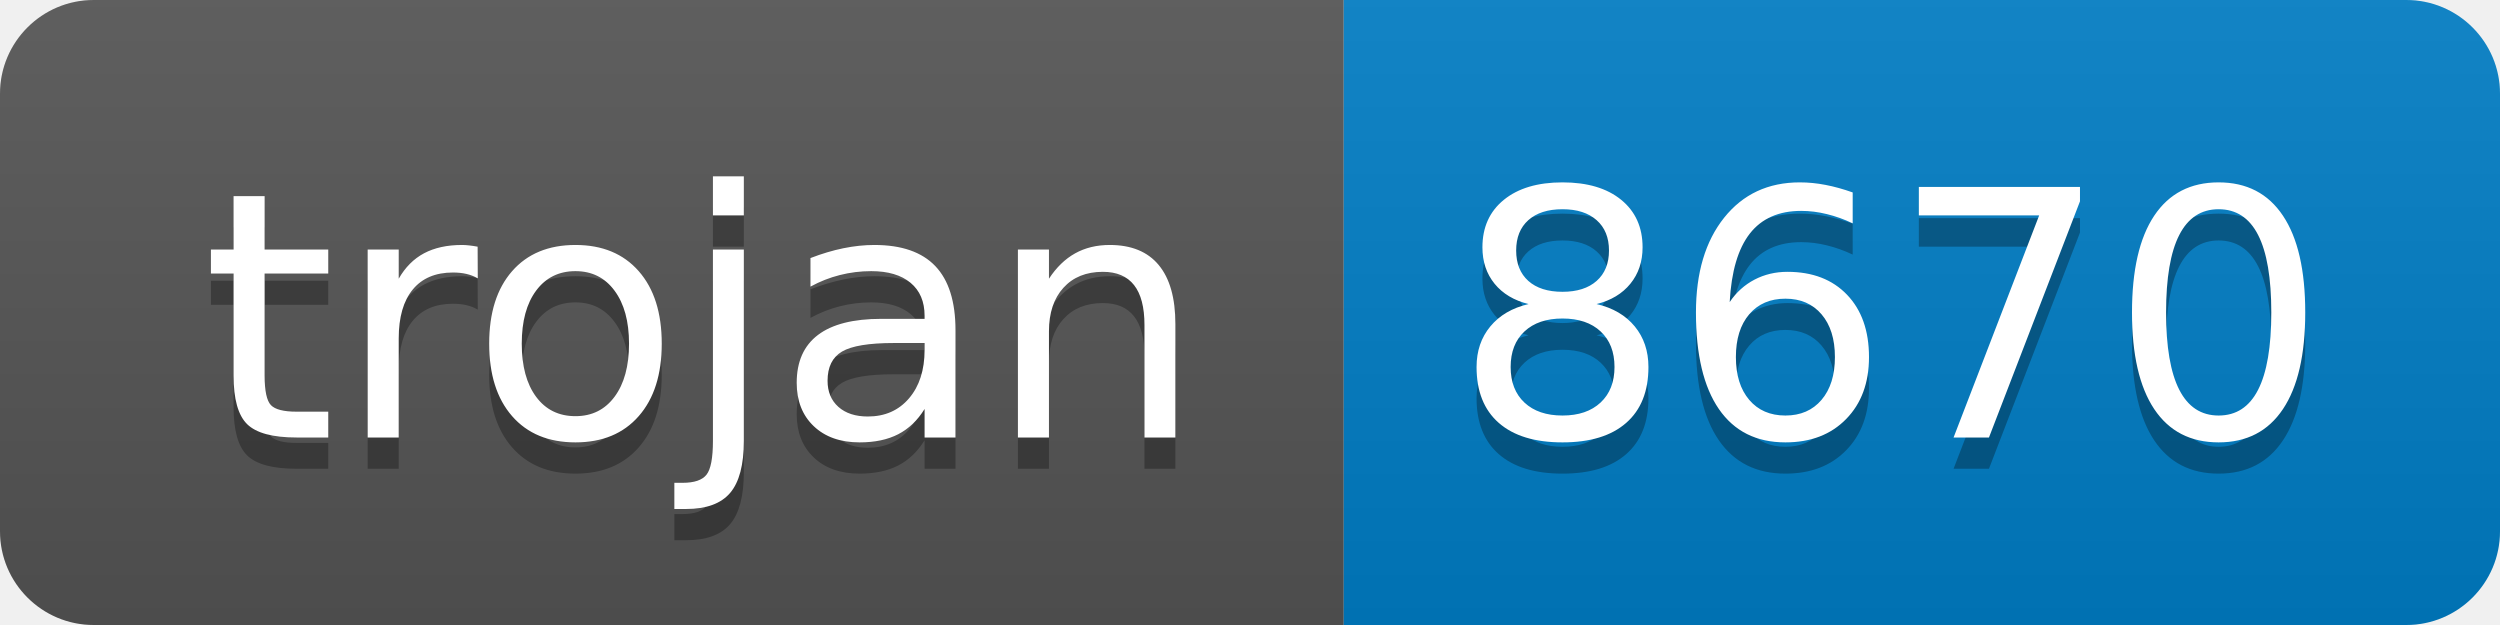
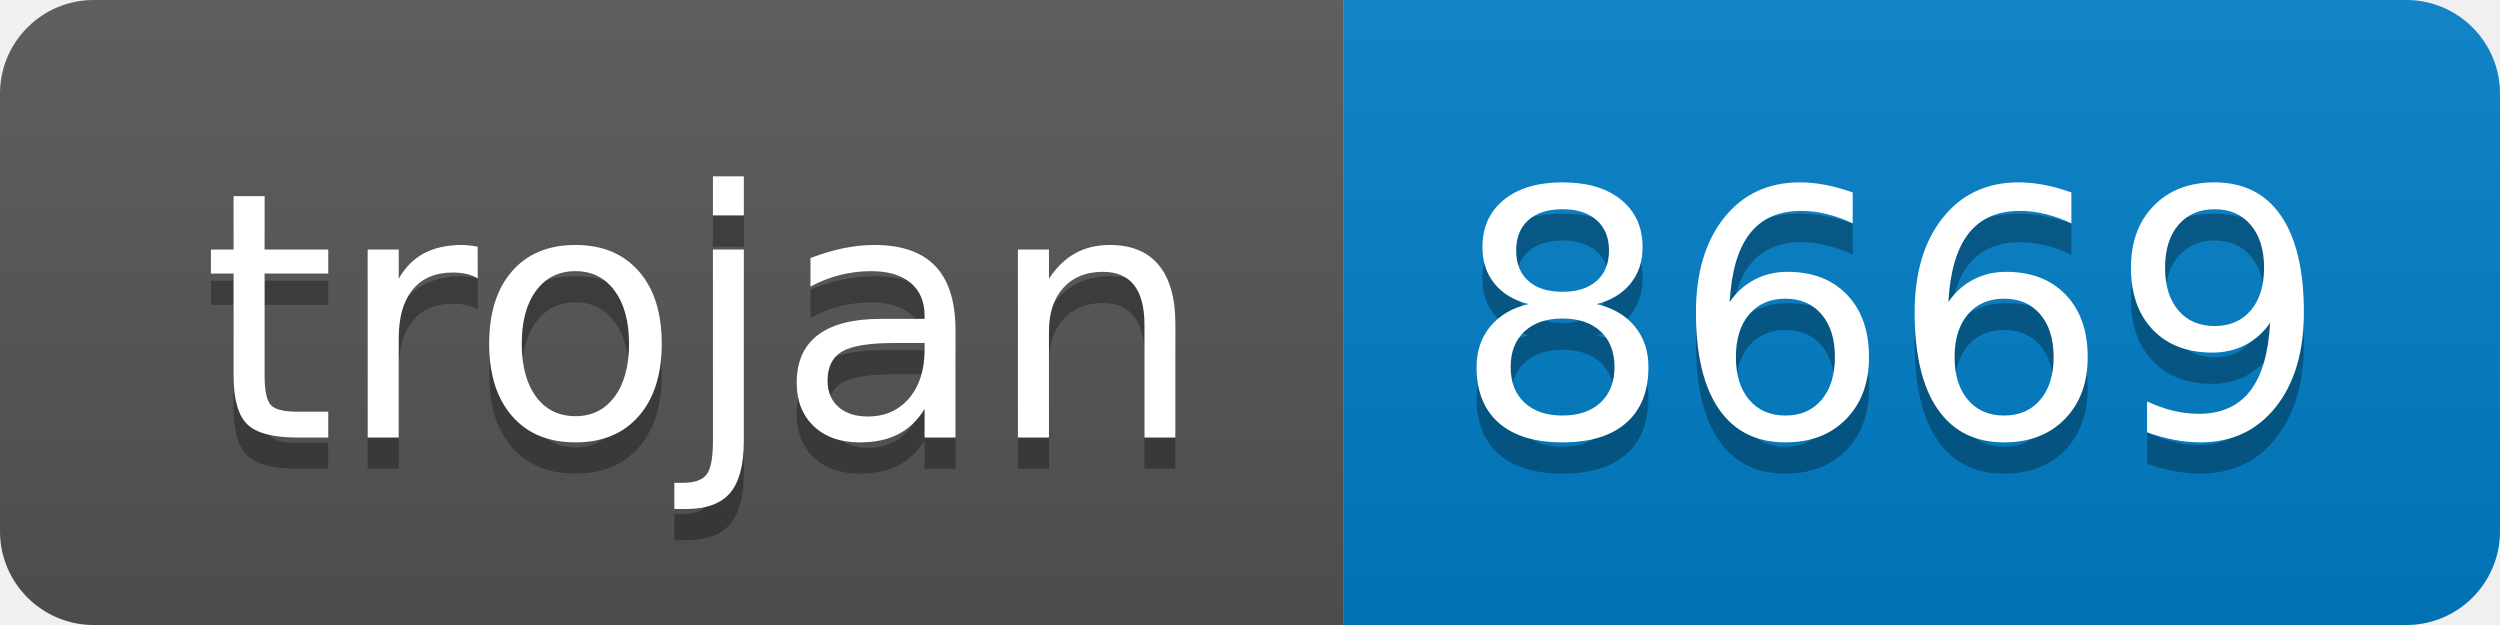
- <svg xmlns="http://www.w3.org/2000/svg" width="80" height="20" role="img" aria-label="trojan: 8670">
+ <svg xmlns="http://www.w3.org/2000/svg" width="80" height="20" role="img" aria-label="trojan: 8669">
  <linearGradient id="s" x2="0" y2="100%">
    <stop offset="0" stop-color="#bbb" stop-opacity=".1" />
    <stop offset="1" stop-opacity=".1" />
  </linearGradient>
  <clipPath id="r">
    <rect width="80" height="20" rx="3" fill="#fff" />
  </clipPath>
  <g clip-path="url(#r)">
    <rect width="43" height="20" fill="#555" />
    <rect x="43" width="37" height="20" fill="#007ec6" />
    <rect width="80" height="20" fill="url(#s)" />
  </g>
  <g fill="#fff" text-anchor="middle" font-family="Verdana,Geneva,DejaVu Sans,sans-serif" text-rendering="geometricPrecision" font-size="110">
    <text aria-hidden="true" x="225" y="150" fill="#010101" fill-opacity=".3" transform="scale(.1)" textLength="330">trojan</text>
    <text x="225" y="140" transform="scale(.1)" fill="#fff" textLength="330">trojan</text>
-     <text aria-hidden="true" x="605" y="150" fill="#010101" fill-opacity=".3" transform="scale(.1)" textLength="270">8670</text>
-     <text x="605" y="140" transform="scale(.1)" fill="#fff" textLength="270">8670</text>
+     <text aria-hidden="true" x="605" y="150" fill="#010101" fill-opacity=".3" transform="scale(.1)" textLength="270">8669</text>
+     <text x="605" y="140" transform="scale(.1)" fill="#fff" textLength="270">8669</text>
  </g>
</svg>
